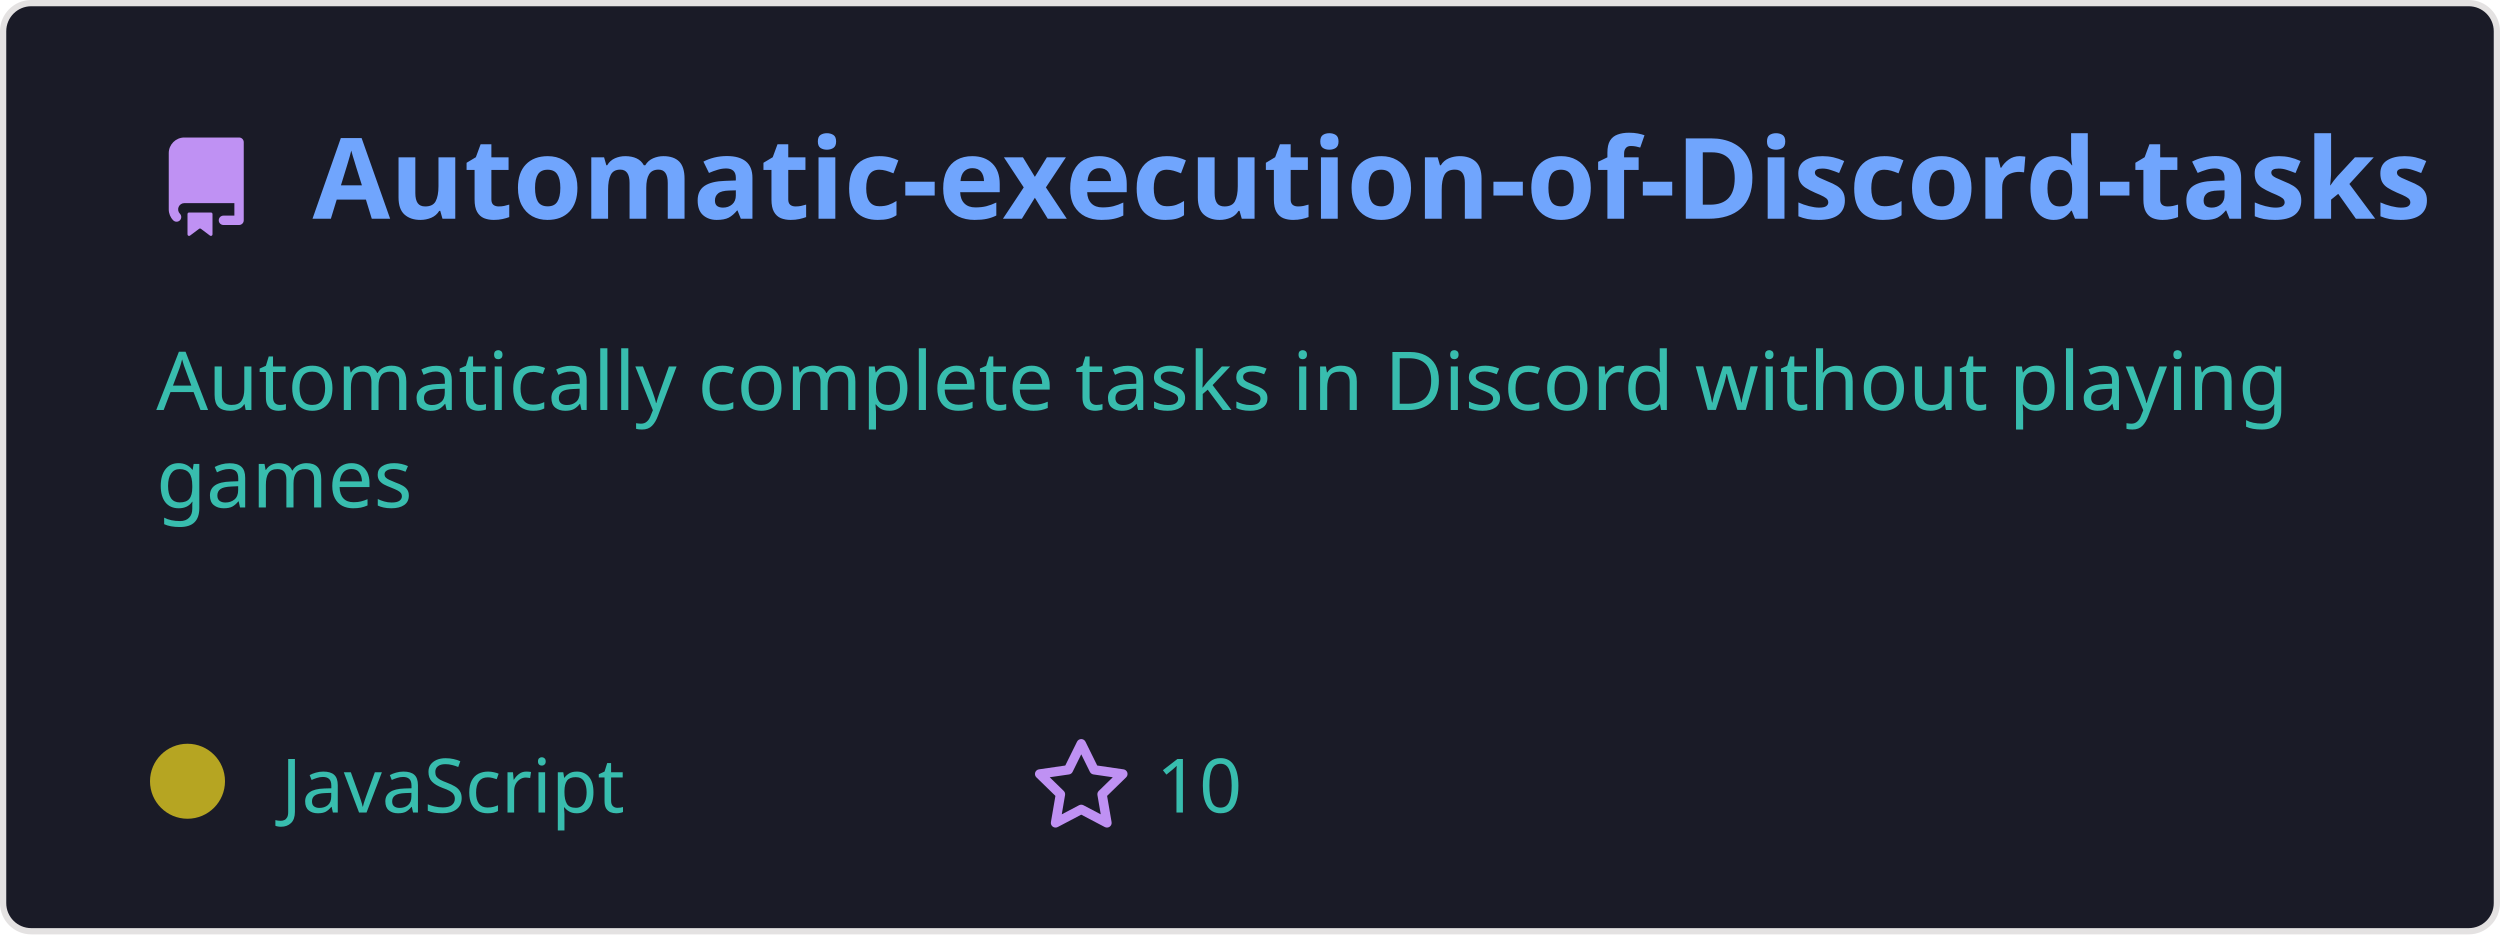
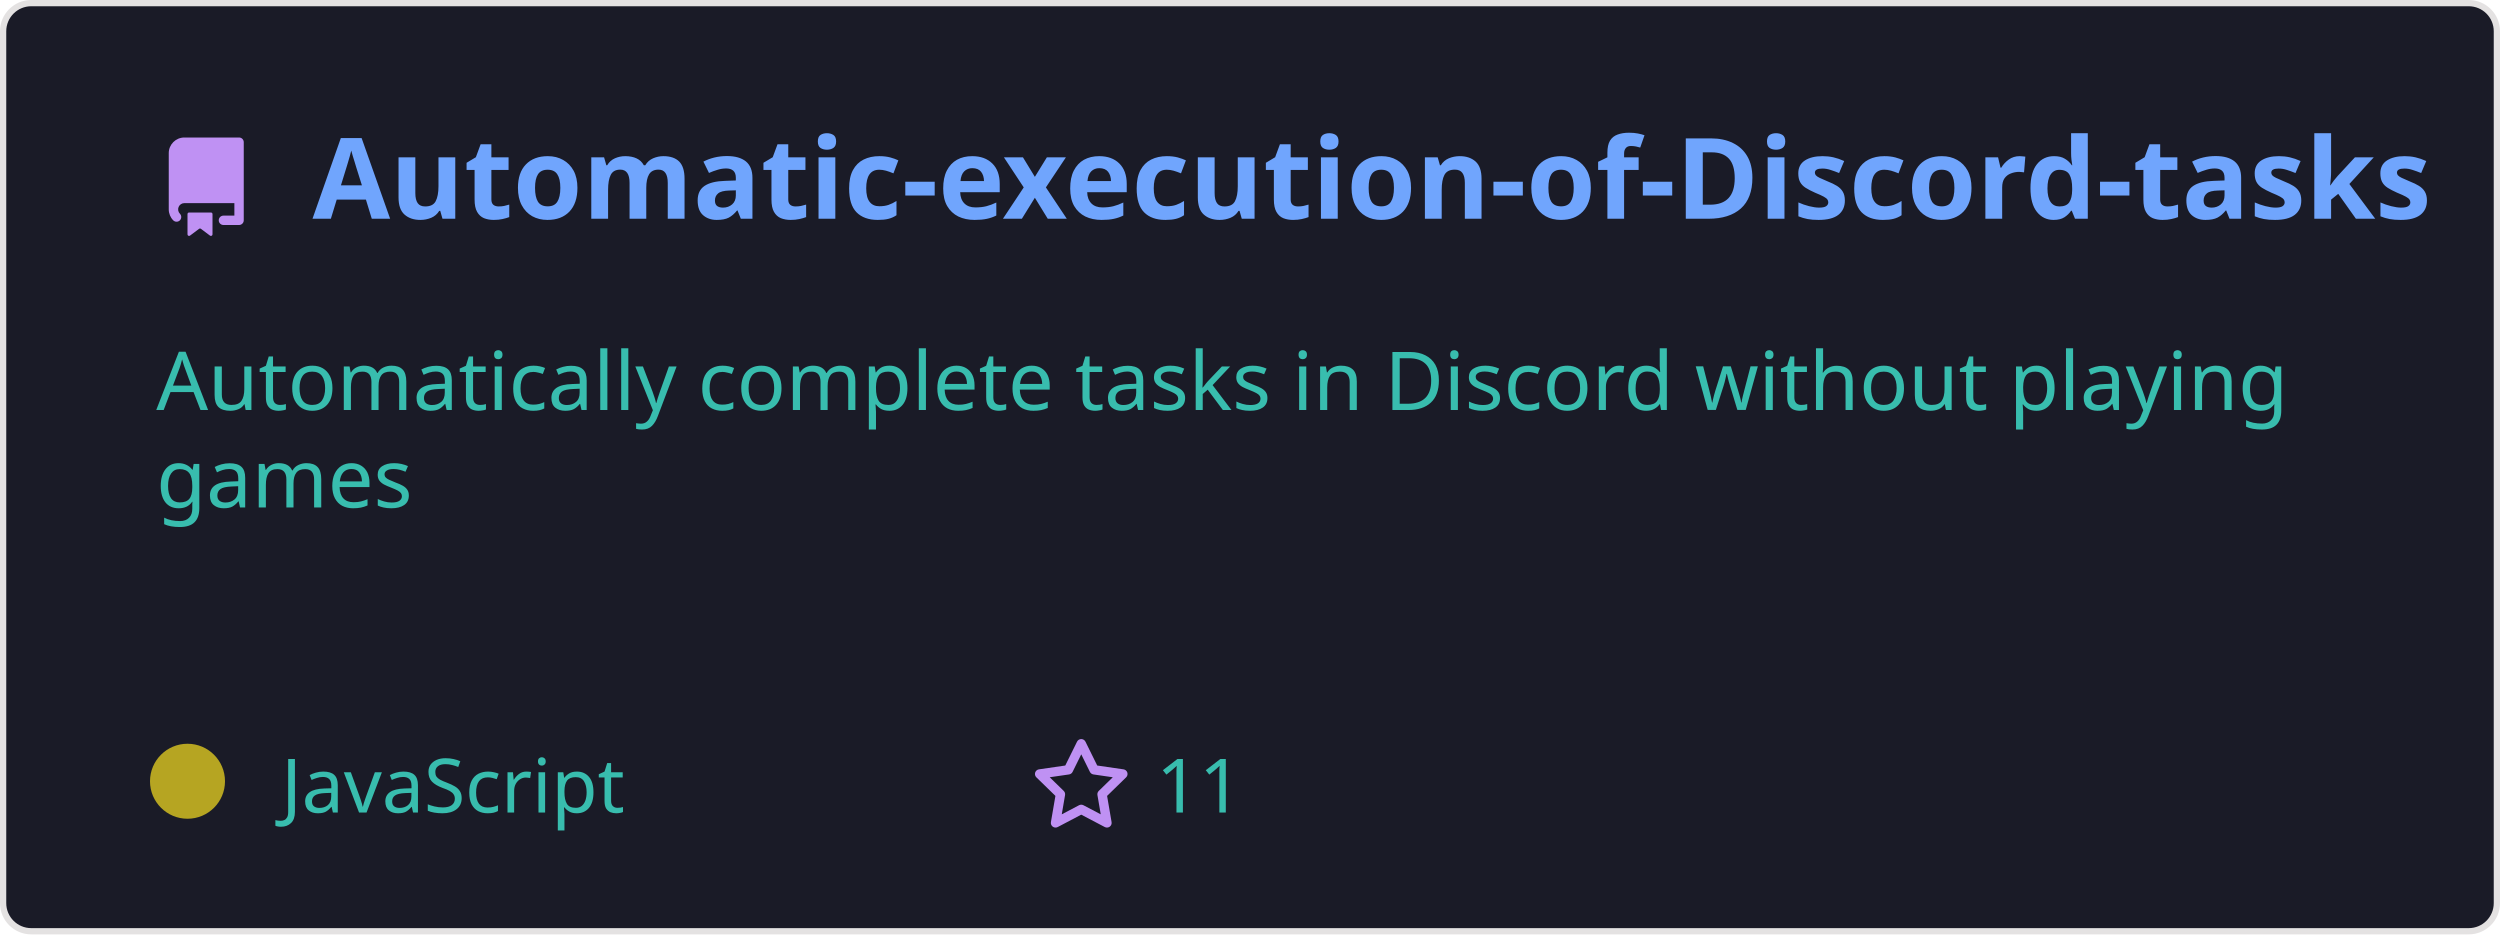
<svg xmlns="http://www.w3.org/2000/svg" width="400" height="150" viewBox="0 0 400 150" fill="none" role="img">
  <style>
    .header { font: 600 18px 'Segoe UI', Ubuntu, Sans-Serif; fill: #70a5fd; }
    .description { font: 400 13px 'Segoe UI', Ubuntu, Sans-Serif; fill: #38bdae; }
    .gray { font: 400 12px 'Segoe UI', Ubuntu, Sans-Serif; fill: #38bdae; }
    .icon { fill: #bf91f3; }
  </style>
  <rect x="0.5" y="0.5" rx="4.5" width="399" height="99%" fill="#1a1b27" stroke="#e4e2e2" />
  <g transform="translate(25, 35)">
    <path class="icon" d="M2 2.5A2.5 2.5 0 014.5 0h8.75a.75.75 0 01.75.75v12.5a.75.75 0 01-.75.75h-2.5a.75.75 0 110-1.5h1.75v-2h-8a1 1 0 00-.714 1.7.75.75 0 01-1.072 1.05A2.495 2.495 0 012 11.5v-9zm10.5-1V9h-8c-.356 0-.694.074-1 .208V2.5a1 1 0 011-1h8zM5 12.25v3.25a.25.25 0 00.4.2l1.45-1.087a.25.25 0 01.3 0L8.6 15.7a.25.25 0 00.4-.2v-3.25a.25.25 0 00-.25-.25h-3.5a.25.25 0 00-.25.25z" transform="translate(0, -13)" />
    <text x="25" y="0" class="header">Automatic-execution-of-Discord-tasks</text>
  </g>
  <g transform="translate(0, 55)">
    <text class="description" x="25" y="-5">
      <tspan dy="1.2em" x="25">Automatically complete tasks in Discord without playing </tspan>
      <tspan dy="1.2em" x="25">games</tspan>
      <tspan dy="1.2em" x="25"> </tspan>
    </text>
    <g transform="translate(30, 75)">
      <circle cx="0" cy="-5" r="6" fill="rgba(182, 165, 34, 1)" />
      <text class="gray" x="15">JavaScript</text>
      <path class="icon" d="M8 .25a.75.75 0 01.673.418l1.882 3.815 4.21.612a.75.75 0 01.416 1.279l-3.046 2.97.719 4.192a.75.75 0 01-1.088.791L8 12.347l-3.766 1.98a.75.75 0 01-1.088-.79l.72-4.194L.818 6.374a.75.75 0 01.416-1.28l4.21-.611L7.327.668A.75.75 0 018 .25zm0 2.445L6.615 5.5a.75.75 0 01-.564.41l-3.097.45 2.24 2.184a.75.75 0 01.216.664l-.528 3.084 2.769-1.456a.75.75 0 01.698 0l2.77 1.456-.53-3.084a.75.75 0 01.216-.664l2.24-2.183-3.096-.45a.75.75 0 01-.564-.41L8 2.694z" transform="translate(135, -12)" />
-       <text class="gray" x="155">10</text>
+       <text class="gray" x="155">11</text>
    </g>
  </g>
</svg>
